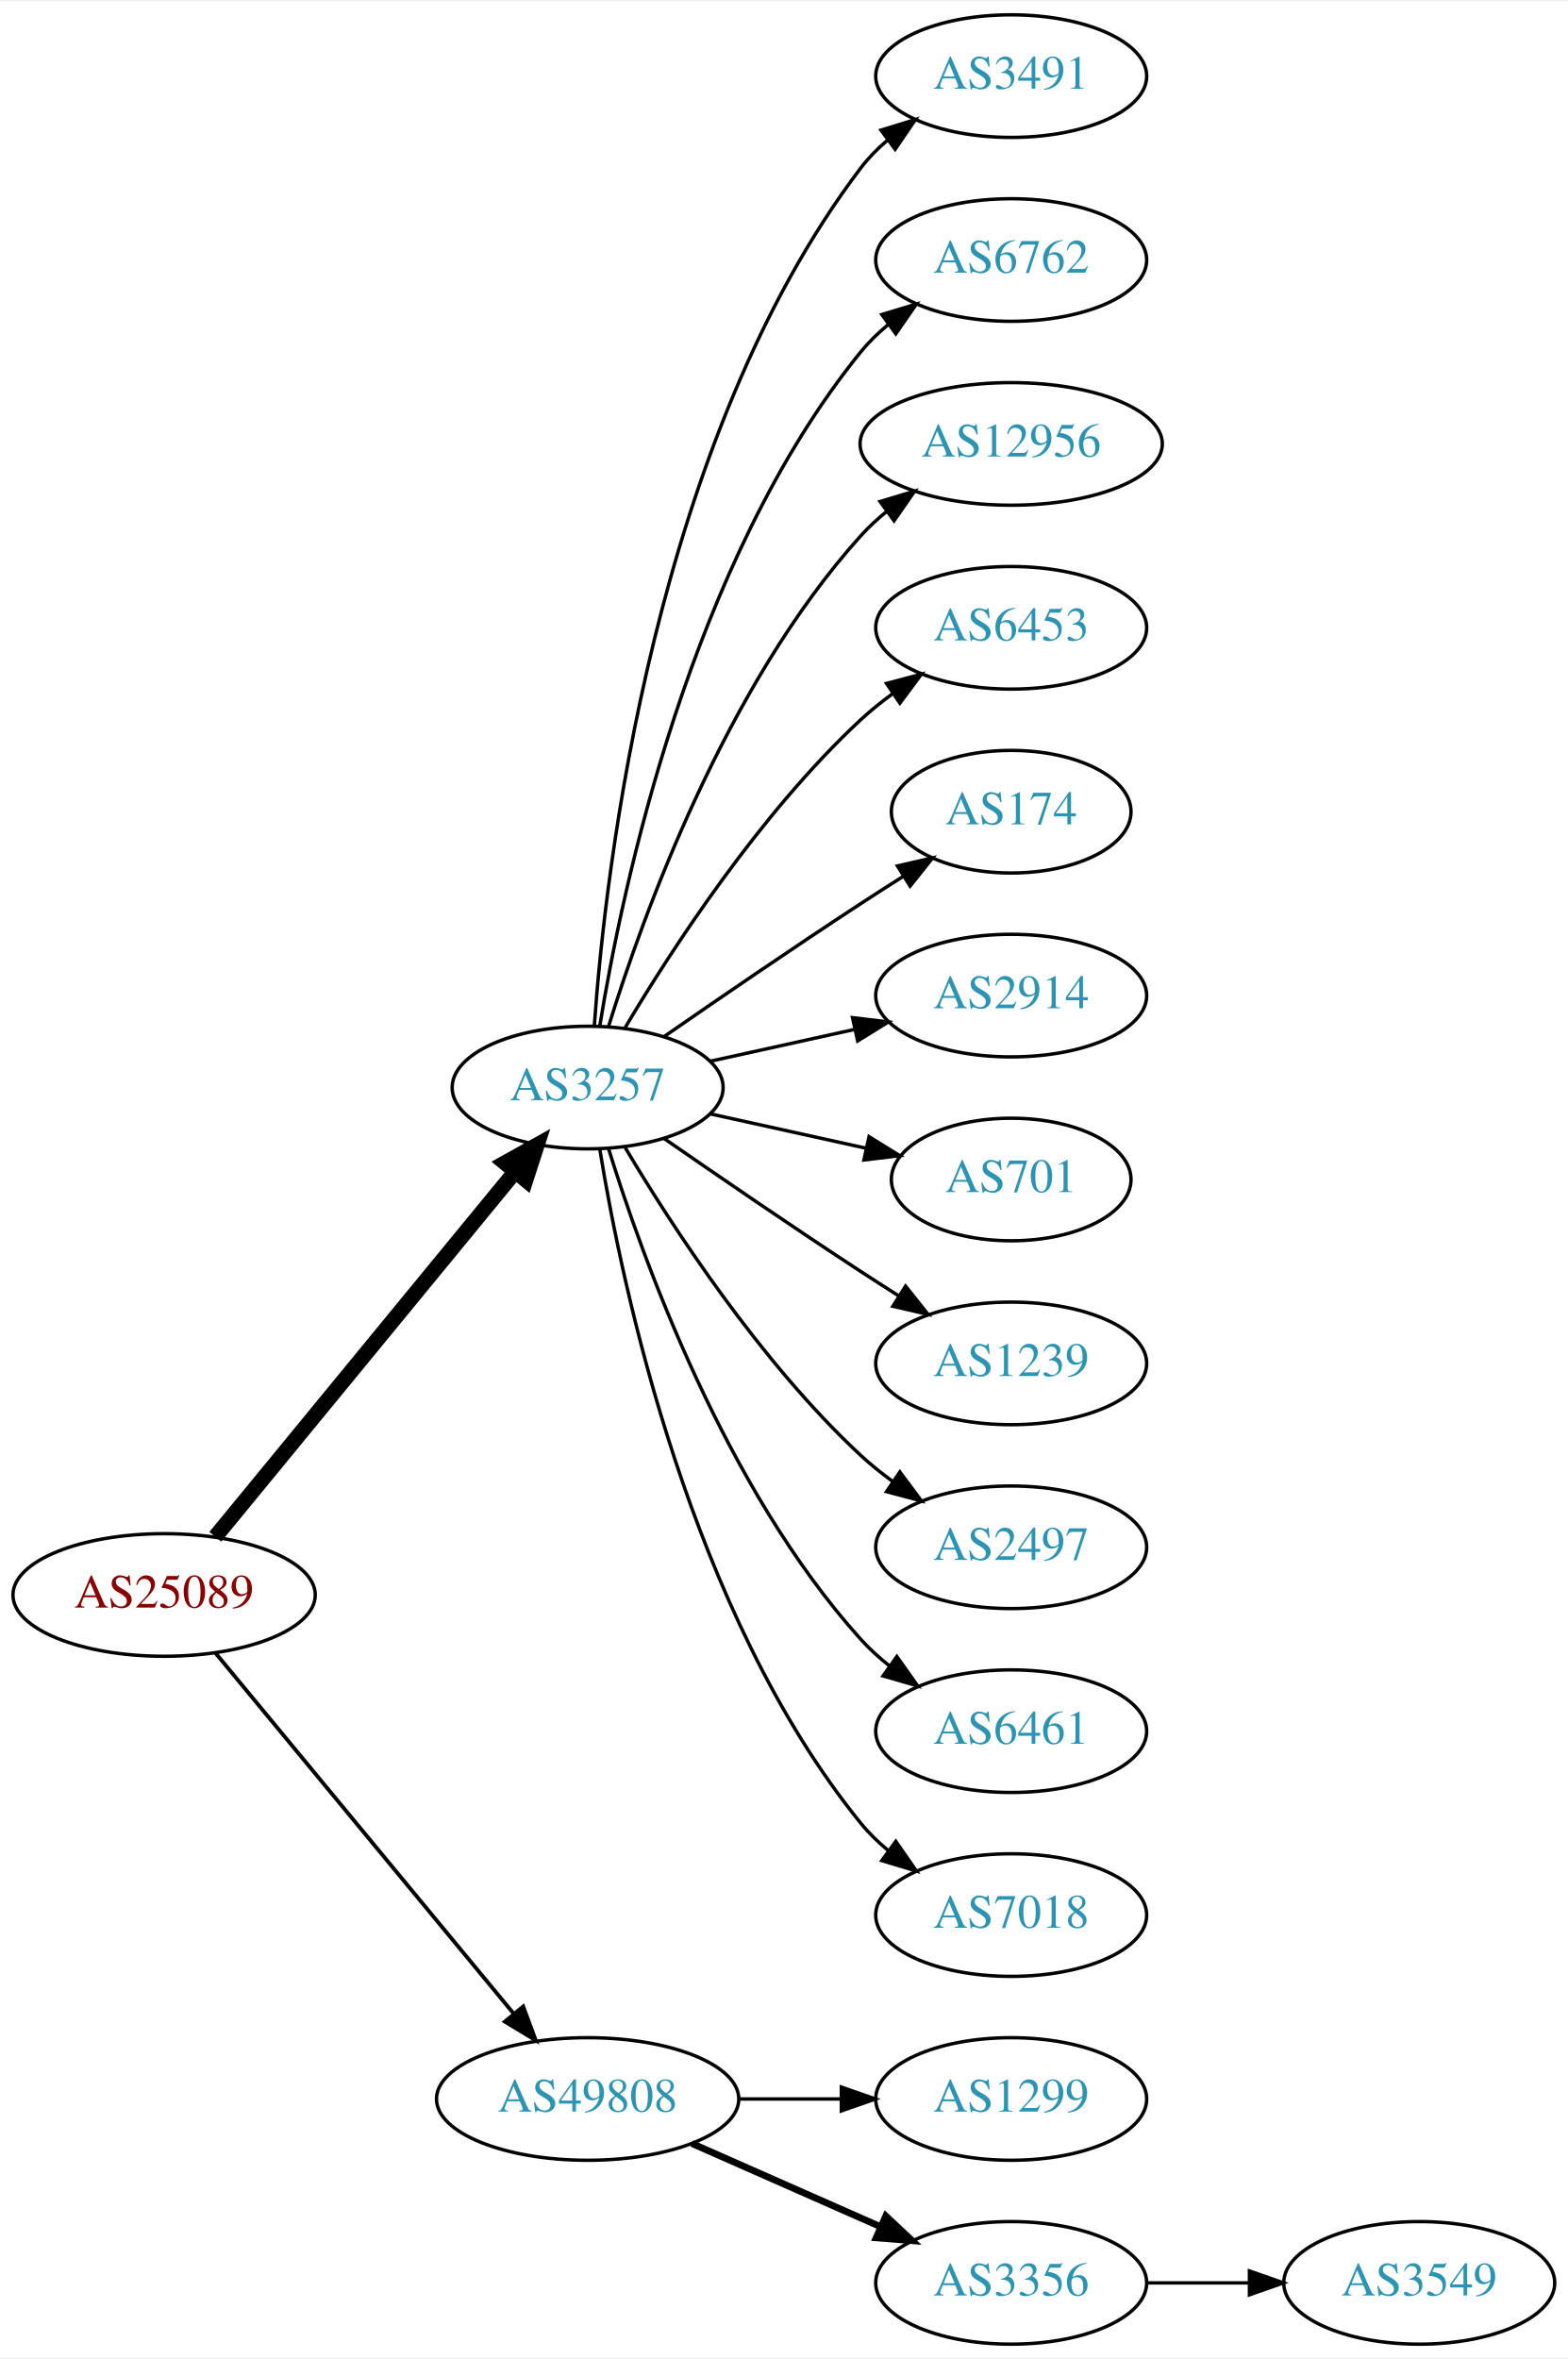
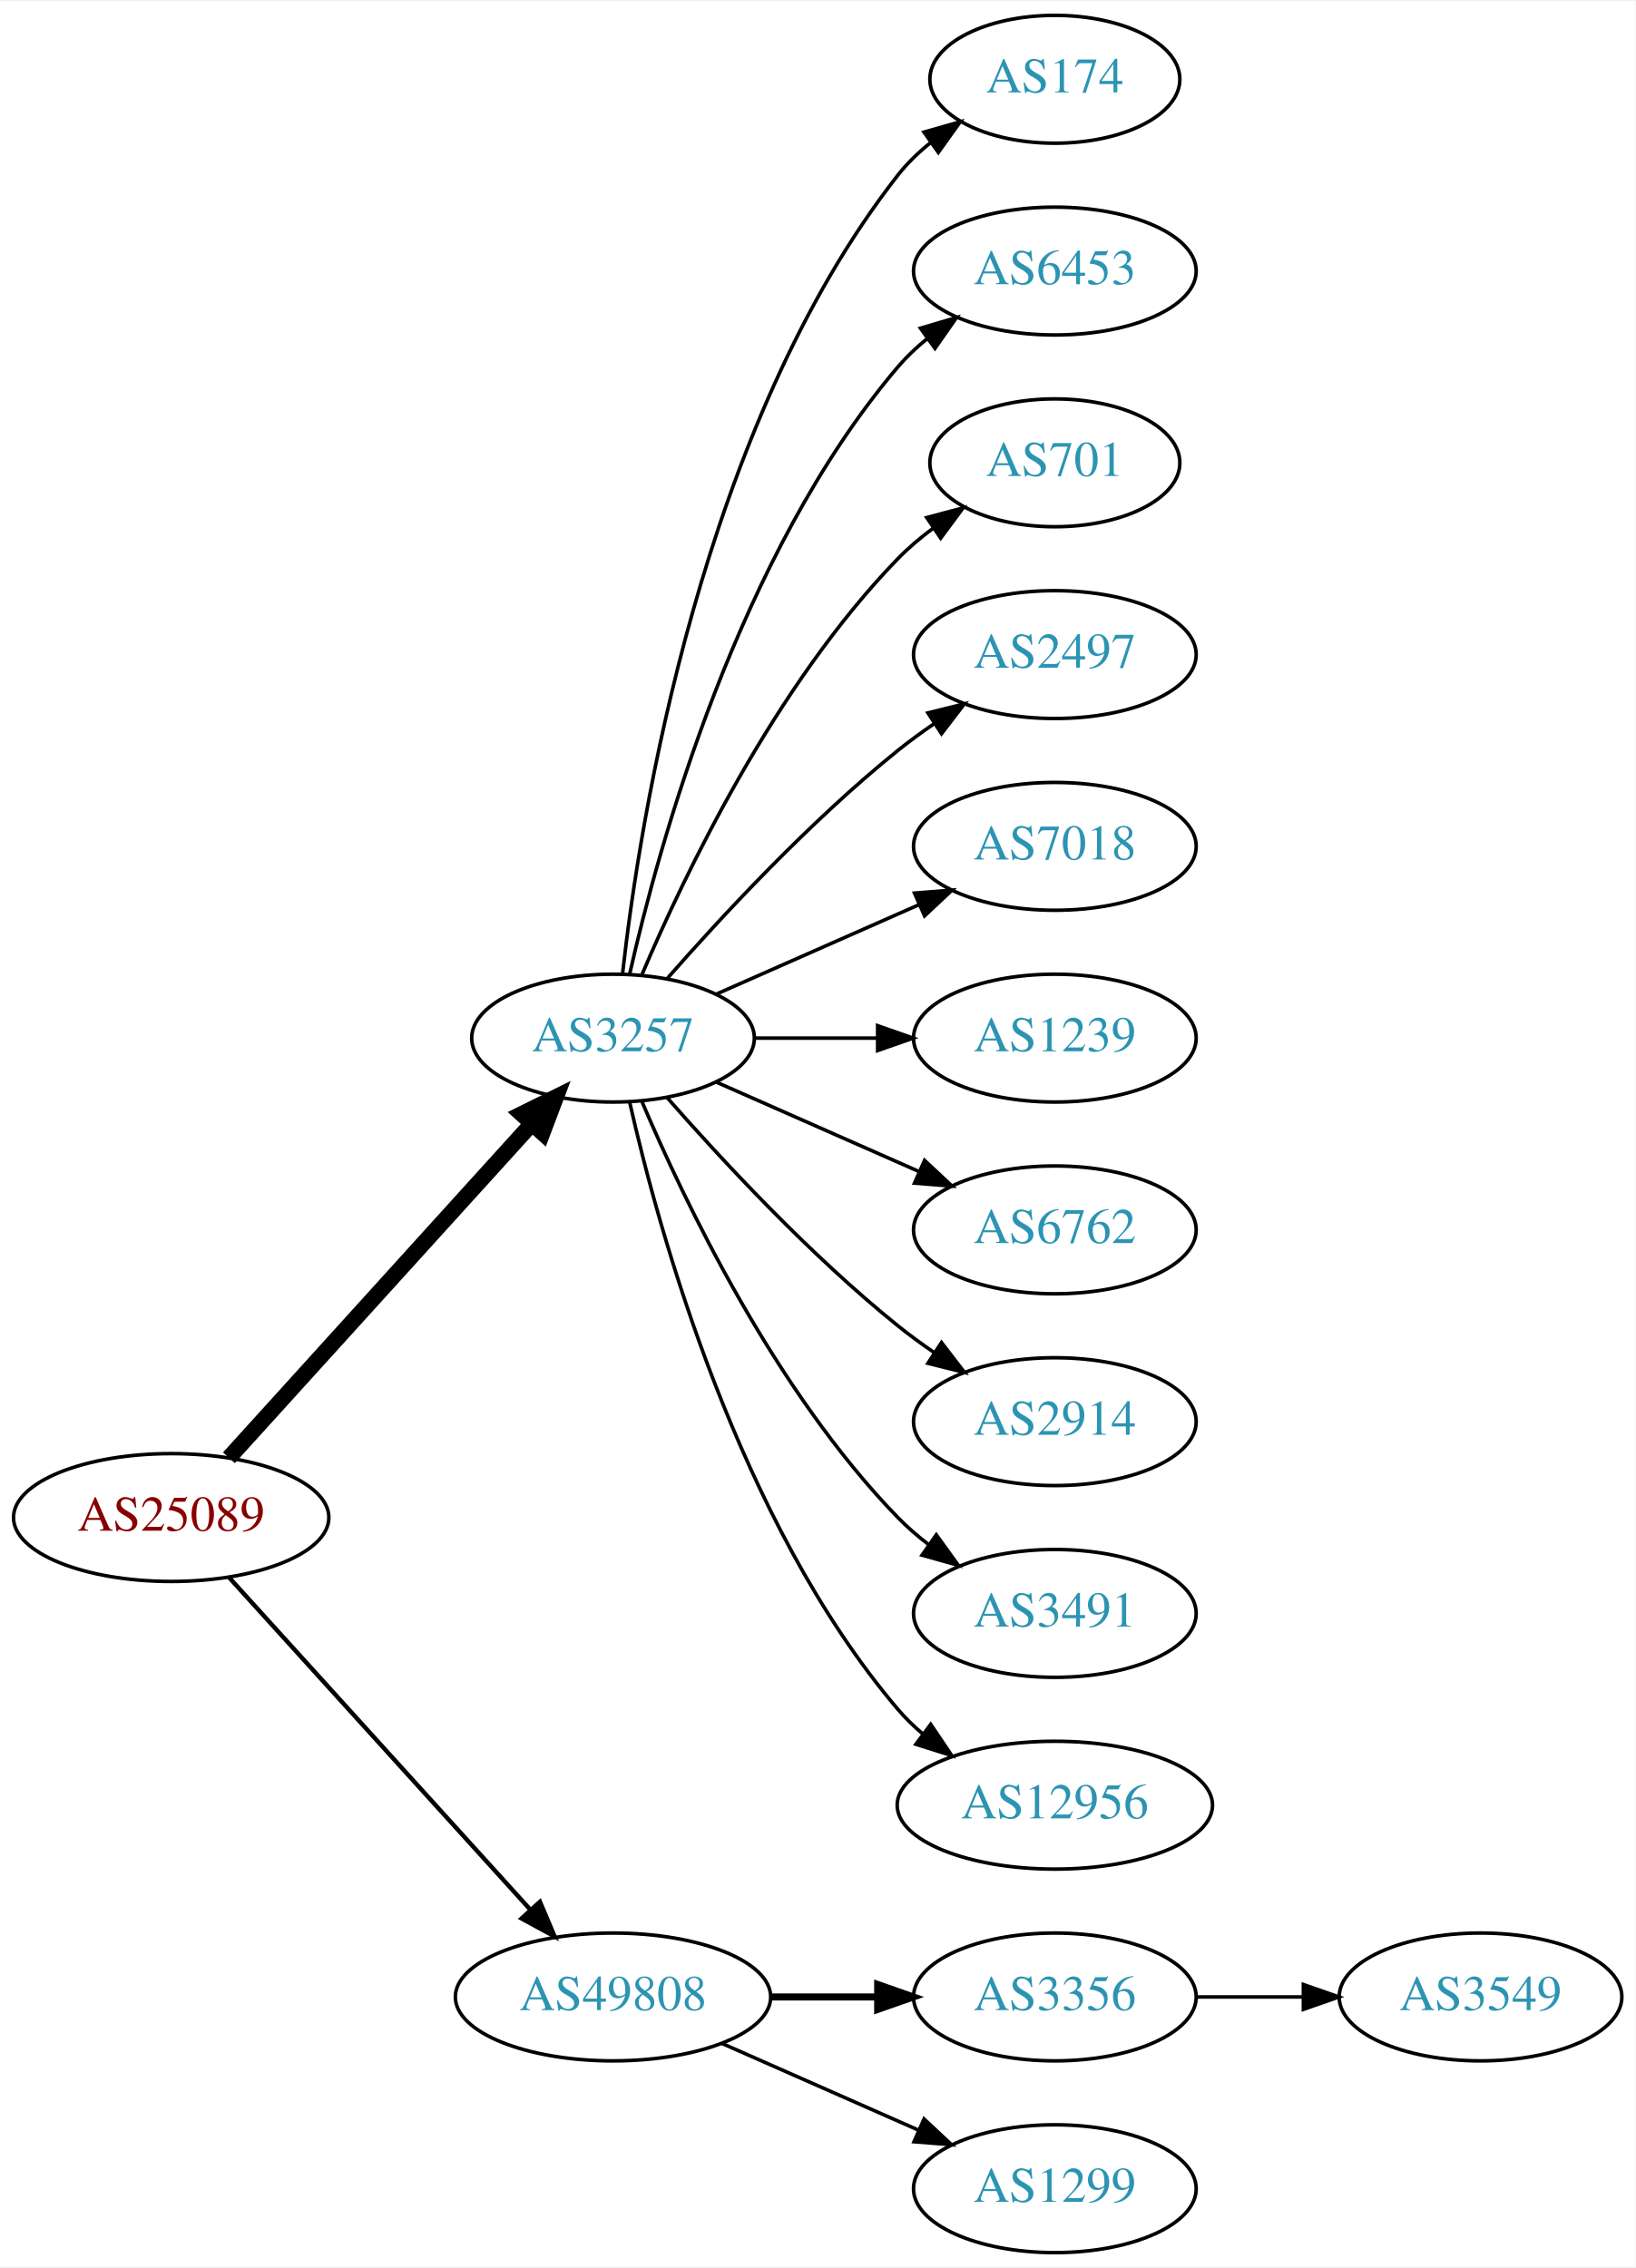
- <svg xmlns="http://www.w3.org/2000/svg" xmlns:xlink="http://www.w3.org/1999/xlink" width="460pt" height="692pt" viewBox="0.00 0.00 460.47 692.00">
-   <g id="graph0" class="graph" transform="scale(1 1) rotate(0) translate(4 688)">
-     <polygon fill="white" stroke="none" points="-4,4 -4,-688 456.469,-688 456.469,4 -4,4" />
+ <svg xmlns="http://www.w3.org/2000/svg" xmlns:xlink="http://www.w3.org/1999/xlink" width="460pt" height="638pt" viewBox="0.00 0.00 460.47 638.00">
+   <g id="graph0" class="graph" transform="scale(1 1) rotate(0) translate(4 634)">
+     <polygon fill="white" stroke="none" points="-4,4 -4,-634 456.469,-634 456.469,4 -4,4" />
    <g id="node1" class="node">
      <g id="a_node1">
        <a xlink:href="/asn/25089" xlink:title="AS25089 ~ Greiner AG [AT]">
-           <ellipse fill="#ffffff" stroke="black" cx="44.196" cy="-220" rx="44.393" ry="18" />
-           <text text-anchor="middle" x="44.196" y="-216.3" font-family="Times,serif" font-size="14.00" fill="#880000">AS25089</text>
+           <ellipse fill="#ffffff" stroke="black" cx="44.196" cy="-207" rx="44.393" ry="18" />
+           <text text-anchor="middle" x="44.196" y="-203.3" font-family="Times,serif" font-size="14.00" fill="#880000">AS25089</text>
        </a>
      </g>
    </g>
    <g id="node2" class="node">
      <g id="a_node2">
        <a xlink:href="/asn/3257" xlink:title="AS3257 ~ GTT [DE]">
-           <ellipse fill="#ffffff" stroke="black" cx="168.588" cy="-369" rx="39.794" ry="18" />
-           <text text-anchor="middle" x="168.588" y="-365.3" font-family="Times,serif" font-size="14.00" fill="#2c94b3">AS3257</text>
+           <ellipse fill="#ffffff" stroke="black" cx="168.588" cy="-342" rx="39.794" ry="18" />
+           <text text-anchor="middle" x="168.588" y="-338.3" font-family="Times,serif" font-size="14.00" fill="#2c94b3">AS3257</text>
        </a>
      </g>
    </g>
    <g id="edge1" class="edge">
-       <path fill="none" stroke="black" stroke-width="4.5" d="M59.236,-237.092C80.816,-263.364 122.247,-313.802 147.155,-344.125" />
-       <polygon fill="black" stroke="black" stroke-width="4.5" points="144.322,-346.879 153.712,-352.107 150.407,-341.881 144.322,-346.879" />
+       <path fill="none" stroke="black" stroke-width="4.5" d="M60.45,-223.825C81.913,-247.499 121.144,-290.771 145.711,-317.87" />
+       <polygon fill="black" stroke="black" stroke-width="4.5" points="142.893,-320.623 152.527,-325.387 148.727,-315.334 142.893,-320.623" />
    </g>
    <g id="node3" class="node">
      <g id="a_node3">
        <a xlink:href="/asn/49808" xlink:title="AS49808 ~ POWERSPEED-AS [AT]">
          <ellipse fill="#ffffff" stroke="black" cx="168.588" cy="-72" rx="44.393" ry="18" />
          <text text-anchor="middle" x="168.588" y="-68.3" font-family="Times,serif" font-size="14.00" fill="#2c94b3">AS49808</text>
        </a>
      </g>
    </g>
    <g id="edge2" class="edge">
-       <path fill="none" stroke="black" stroke-width="1.125" d="M59.236,-203.023C80.701,-177.066 121.807,-127.36 146.756,-97.191" />
-       <polygon fill="black" stroke="black" stroke-width="1.125" points="149.659,-99.172 153.335,-89.235 144.265,-94.711 149.659,-99.172" />
+       <path fill="none" stroke="black" stroke-width="1.227" d="M60.45,-190.175C81.796,-166.63 120.718,-123.698 145.31,-96.574" />
+       <polygon fill="black" stroke="black" stroke-width="1.227" points="148.019,-98.796 152.142,-89.037 142.833,-94.095 148.019,-98.796" />
    </g>
    <g id="node4" class="node">
      <g id="a_node4">
-         <a xlink:href="/asn/3491" xlink:title="AS3491 ~ PCCW Global, Inc. [US]">
-           <ellipse fill="#ffffff" stroke="black" cx="292.98" cy="-666" rx="39.794" ry="18" />
-           <text text-anchor="middle" x="292.98" y="-662.3" font-family="Times,serif" font-size="14.00" fill="#2c94b3">AS3491</text>
+         <a xlink:href="/asn/174" xlink:title="AS174 ~ Cogent Communications [US]">
+           <ellipse fill="#ffffff" stroke="black" cx="292.98" cy="-612" rx="35.194" ry="18" />
+           <text text-anchor="middle" x="292.98" y="-608.3" font-family="Times,serif" font-size="14.00" fill="#2c94b3">AS174</text>
        </a>
      </g>
    </g>
    <g id="edge3" class="edge">
-       <path fill="none" stroke="black" d="M170.537,-387.036C173.823,-433.457 188.133,-559.007 248.784,-639 251.055,-641.995 253.763,-644.74 256.699,-647.235" />
-       <polygon fill="black" stroke="black" points="254.739,-650.138 264.864,-653.256 258.893,-644.504 254.739,-650.138" />
+       <path fill="none" stroke="black" d="M171.268,-360.129C176.098,-403.368 193.439,-514.216 248.784,-585 251.42,-588.37 254.601,-591.431 258.029,-594.179" />
+       <polygon fill="black" stroke="black" points="256.139,-597.128 266.331,-600.02 260.167,-591.403 256.139,-597.128" />
    </g>
    <g id="node5" class="node">
      <g id="a_node5">
-         <a xlink:href="/asn/6762" xlink:title="AS6762 ~ TELECOM ITALIA SPARKLE S.p.A. [IT]">
-           <ellipse fill="#ffffff" stroke="black" cx="292.98" cy="-612" rx="39.794" ry="18" />
-           <text text-anchor="middle" x="292.98" y="-608.3" font-family="Times,serif" font-size="14.00" fill="#2c94b3">AS6762</text>
+         <a xlink:href="/asn/6453" xlink:title="AS6453 ~ TATA COMMUNICATIONS (AMERICA) INC [US]">
+           <ellipse fill="#ffffff" stroke="black" cx="292.98" cy="-558" rx="39.794" ry="18" />
+           <text text-anchor="middle" x="292.98" y="-554.3" font-family="Times,serif" font-size="14.00" fill="#2c94b3">AS6453</text>
        </a>
      </g>
    </g>
    <g id="edge4" class="edge">
-       <path fill="none" stroke="black" d="M172.169,-387.178C178.624,-426.997 198.695,-523.286 248.784,-585 251.153,-587.918 253.926,-590.612 256.903,-593.075" />
-       <polygon fill="black" stroke="black" points="254.978,-596.003 265.125,-599.052 259.094,-590.341 254.978,-596.003" />
+       <path fill="none" stroke="black" d="M173.282,-360.075C181.422,-396.148 203.855,-478.14 248.784,-531 251.219,-533.864 254.035,-536.521 257.04,-538.961" />
+       <polygon fill="black" stroke="black" points="255.139,-541.905 265.3,-544.906 259.228,-536.224 255.139,-541.905" />
    </g>
    <g id="node6" class="node">
      <g id="a_node6">
-         <a xlink:href="/asn/12956" xlink:title="AS12956 ~ TELXIUS [ES]">
-           <ellipse fill="#ffffff" stroke="black" cx="292.98" cy="-558" rx="44.393" ry="18" />
-           <text text-anchor="middle" x="292.98" y="-554.3" font-family="Times,serif" font-size="14.00" fill="#2c94b3">AS12956</text>
+         <a xlink:href="/asn/701" xlink:title="AS701 ~ UUNET [US]">
+           <ellipse fill="#ffffff" stroke="black" cx="292.98" cy="-504" rx="35.194" ry="18" />
+           <text text-anchor="middle" x="292.98" y="-500.3" font-family="Times,serif" font-size="14.00" fill="#2c94b3">AS701</text>
        </a>
      </g>
    </g>
    <g id="edge5" class="edge">
-       <path fill="none" stroke="black" d="M174.726,-386.94C184.629,-418.979 208.966,-486.812 248.784,-531 251.104,-533.575 253.726,-535.994 256.503,-538.244" />
-       <polygon fill="black" stroke="black" points="254.469,-541.092 264.618,-544.132 258.579,-535.426 254.469,-541.092" />
+       <path fill="none" stroke="black" d="M176.779,-359.975C188.546,-387.682 214.12,-441.348 248.784,-477 251.767,-480.067 255.164,-482.94 258.714,-485.581" />
+       <polygon fill="black" stroke="black" points="256.909,-488.586 267.148,-491.308 260.841,-482.795 256.909,-488.586" />
    </g>
    <g id="node7" class="node">
      <g id="a_node7">
-         <a xlink:href="/asn/6453" xlink:title="AS6453 ~ TATA COMMUNICATIONS (AMERICA) INC [US]">
-           <ellipse fill="#ffffff" stroke="black" cx="292.98" cy="-504" rx="39.794" ry="18" />
-           <text text-anchor="middle" x="292.98" y="-500.3" font-family="Times,serif" font-size="14.00" fill="#2c94b3">AS6453</text>
+         <a xlink:href="/asn/2497" xlink:title="AS2497 ~ Internet Initiative Japan Inc. [JP]">
+           <ellipse fill="#ffffff" stroke="black" cx="292.98" cy="-450" rx="39.794" ry="18" />
+           <text text-anchor="middle" x="292.98" y="-446.3" font-family="Times,serif" font-size="14.00" fill="#2c94b3">AS2497</text>
        </a>
      </g>
    </g>
    <g id="edge6" class="edge">
-       <path fill="none" stroke="black" d="M179.634,-386.671C193.205,-409.472 219.137,-449.472 248.784,-477 251.691,-479.699 254.904,-482.28 258.228,-484.703" />
-       <polygon fill="black" stroke="black" points="256.363,-487.667 266.606,-490.375 260.287,-481.87 256.363,-487.667" />
+       <path fill="none" stroke="black" d="M183.74,-358.663C198.842,-375.894 223.963,-403.024 248.784,-423 252.04,-425.62 255.565,-428.192 259.149,-430.646" />
+       <polygon fill="black" stroke="black" points="257.237,-433.577 267.522,-436.121 261.068,-427.719 257.237,-433.577" />
    </g>
    <g id="node8" class="node">
      <g id="a_node8">
-         <a xlink:href="/asn/174" xlink:title="AS174 ~ Cogent Communications [US]">
-           <ellipse fill="#ffffff" stroke="black" cx="292.98" cy="-450" rx="35.194" ry="18" />
-           <text text-anchor="middle" x="292.98" y="-446.3" font-family="Times,serif" font-size="14.00" fill="#2c94b3">AS174</text>
+         <a xlink:href="/asn/7018" xlink:title="AS7018 ~ AT&amp;T Services, Inc. [US]">
+           <ellipse fill="#ffffff" stroke="black" cx="292.98" cy="-396" rx="39.794" ry="18" />
+           <text text-anchor="middle" x="292.98" y="-392.3" font-family="Times,serif" font-size="14.00" fill="#2c94b3">AS7018</text>
        </a>
      </g>
    </g>
    <g id="edge7" class="edge">
-       <path fill="none" stroke="black" d="M190.945,-383.901C206.796,-394.877 228.999,-410.079 248.784,-423 252.829,-425.642 257.114,-428.385 261.354,-431.067" />
-       <polygon fill="black" stroke="black" points="259.568,-434.079 269.898,-436.432 263.291,-428.15 259.568,-434.079" />
+       <path fill="none" stroke="black" d="M197.667,-354.389C214.615,-361.866 236.413,-371.483 254.782,-379.588" />
+       <polygon fill="black" stroke="black" points="253.47,-382.834 264.032,-383.669 256.296,-376.43 253.47,-382.834" />
    </g>
    <g id="node9" class="node">
      <g id="a_node9">
-         <a xlink:href="/asn/2914" xlink:title="AS2914 ~ NTT America, Inc. [US]">
-           <ellipse fill="#ffffff" stroke="black" cx="292.98" cy="-396" rx="39.794" ry="18" />
-           <text text-anchor="middle" x="292.98" y="-392.3" font-family="Times,serif" font-size="14.00" fill="#2c94b3">AS2914</text>
+         <a xlink:href="/asn/1239" xlink:title="AS1239 ~ Sprint [US]">
+           <ellipse fill="#ffffff" stroke="black" cx="292.98" cy="-342" rx="39.794" ry="18" />
+           <text text-anchor="middle" x="292.98" y="-338.3" font-family="Times,serif" font-size="14.00" fill="#2c94b3">AS1239</text>
        </a>
      </g>
    </g>
    <g id="edge8" class="edge">
-       <path fill="none" stroke="black" d="M204.661,-376.737C217.848,-379.646 233.028,-382.995 246.994,-386.076" />
-       <polygon fill="black" stroke="black" points="246.383,-389.525 256.903,-388.262 247.891,-382.69 246.383,-389.525" />
+       <path fill="none" stroke="black" d="M208.314,-342C219.252,-342 231.303,-342 242.769,-342" />
+       <polygon fill="black" stroke="black" points="243.087,-345.5 253.087,-342 243.087,-338.5 243.087,-345.5" />
    </g>
    <g id="node10" class="node">
      <g id="a_node10">
-         <a xlink:href="/asn/701" xlink:title="AS701 ~ UUNET [US]">
-           <ellipse fill="#ffffff" stroke="black" cx="292.98" cy="-342" rx="35.194" ry="18" />
-           <text text-anchor="middle" x="292.98" y="-338.3" font-family="Times,serif" font-size="14.00" fill="#2c94b3">AS701</text>
+         <a xlink:href="/asn/6762" xlink:title="AS6762 ~ TELECOM ITALIA SPARKLE S.p.A. [IT]">
+           <ellipse fill="#ffffff" stroke="black" cx="292.98" cy="-288" rx="39.794" ry="18" />
+           <text text-anchor="middle" x="292.98" y="-284.3" font-family="Times,serif" font-size="14.00" fill="#2c94b3">AS6762</text>
        </a>
      </g>
    </g>
    <g id="edge9" class="edge">
-       <path fill="none" stroke="black" d="M204.661,-361.263C218.894,-358.123 235.449,-354.471 250.293,-351.196" />
-       <polygon fill="black" stroke="black" points="251.236,-354.572 260.247,-349 249.728,-347.737 251.236,-354.572" />
+       <path fill="none" stroke="black" d="M197.667,-329.611C214.615,-322.134 236.413,-312.517 254.782,-304.412" />
+       <polygon fill="black" stroke="black" points="256.296,-307.57 264.032,-300.331 253.47,-301.166 256.296,-307.57" />
    </g>
    <g id="node11" class="node">
      <g id="a_node11">
-         <a xlink:href="/asn/1239" xlink:title="AS1239 ~ Sprint [US]">
-           <ellipse fill="#ffffff" stroke="black" cx="292.98" cy="-288" rx="39.794" ry="18" />
-           <text text-anchor="middle" x="292.98" y="-284.3" font-family="Times,serif" font-size="14.00" fill="#2c94b3">AS1239</text>
+         <a xlink:href="/asn/2914" xlink:title="AS2914 ~ NTT America, Inc. [US]">
+           <ellipse fill="#ffffff" stroke="black" cx="292.98" cy="-234" rx="39.794" ry="18" />
+           <text text-anchor="middle" x="292.98" y="-230.3" font-family="Times,serif" font-size="14.00" fill="#2c94b3">AS2914</text>
        </a>
      </g>
    </g>
    <g id="edge10" class="edge">
-       <path fill="none" stroke="black" d="M190.945,-354.099C206.796,-343.123 228.999,-327.921 248.784,-315 252.366,-312.661 256.137,-310.241 259.897,-307.856" />
-       <polygon fill="black" stroke="black" points="261.959,-310.693 268.558,-302.404 258.23,-304.769 261.959,-310.693" />
+       <path fill="none" stroke="black" d="M183.74,-325.337C198.842,-308.106 223.963,-280.976 248.784,-261 252.04,-258.38 255.565,-255.808 259.149,-253.354" />
+       <polygon fill="black" stroke="black" points="261.068,-256.281 267.522,-247.879 257.237,-250.423 261.068,-256.281" />
    </g>
    <g id="node12" class="node">
      <g id="a_node12">
-         <a xlink:href="/asn/2497" xlink:title="AS2497 ~ Internet Initiative Japan Inc. [JP]">
-           <ellipse fill="#ffffff" stroke="black" cx="292.98" cy="-234" rx="39.794" ry="18" />
-           <text text-anchor="middle" x="292.98" y="-230.3" font-family="Times,serif" font-size="14.00" fill="#2c94b3">AS2497</text>
+         <a xlink:href="/asn/3491" xlink:title="AS3491 ~ PCCW Global, Inc. [US]">
+           <ellipse fill="#ffffff" stroke="black" cx="292.98" cy="-180" rx="39.794" ry="18" />
+           <text text-anchor="middle" x="292.98" y="-176.3" font-family="Times,serif" font-size="14.00" fill="#2c94b3">AS3491</text>
        </a>
      </g>
    </g>
    <g id="edge11" class="edge">
-       <path fill="none" stroke="black" d="M179.634,-351.329C193.205,-328.528 219.137,-288.528 248.784,-261 251.691,-258.301 254.904,-255.72 258.228,-253.297" />
-       <polygon fill="black" stroke="black" points="260.287,-256.13 266.606,-247.625 256.363,-250.333 260.287,-256.13" />
+       <path fill="none" stroke="black" d="M176.779,-324.025C188.546,-296.318 214.12,-242.652 248.784,-207 251.404,-204.305 254.345,-201.761 257.428,-199.392" />
+       <polygon fill="black" stroke="black" points="259.603,-202.141 265.796,-193.545 255.594,-196.403 259.603,-202.141" />
    </g>
    <g id="node13" class="node">
      <g id="a_node13">
-         <a xlink:href="/asn/6461" xlink:title="AS6461 ~ Zayo Bandwidth [US]">
-           <ellipse fill="#ffffff" stroke="black" cx="292.98" cy="-180" rx="39.794" ry="18" />
-           <text text-anchor="middle" x="292.98" y="-176.3" font-family="Times,serif" font-size="14.00" fill="#2c94b3">AS6461</text>
+         <a xlink:href="/asn/12956" xlink:title="AS12956 ~ TELXIUS [ES]">
+           <ellipse fill="#ffffff" stroke="black" cx="292.98" cy="-126" rx="44.393" ry="18" />
+           <text text-anchor="middle" x="292.98" y="-122.3" font-family="Times,serif" font-size="14.00" fill="#2c94b3">AS12956</text>
        </a>
      </g>
    </g>
    <g id="edge12" class="edge">
-       <path fill="none" stroke="black" d="M174.726,-351.06C184.629,-319.021 208.966,-251.188 248.784,-207 251.3,-204.208 254.172,-201.599 257.211,-199.188" />
-       <polygon fill="black" stroke="black" points="259.394,-201.93 265.519,-193.285 255.34,-196.224 259.394,-201.93" />
+       <path fill="none" stroke="black" d="M173.282,-323.925C181.422,-287.852 203.855,-205.86 248.784,-153 250.904,-150.507 253.312,-148.17 255.883,-145.997" />
+       <polygon fill="black" stroke="black" points="258.031,-148.761 263.952,-139.975 253.845,-143.151 258.031,-148.761" />
    </g>
    <g id="node14" class="node">
      <g id="a_node14">
-         <a xlink:href="/asn/7018" xlink:title="AS7018 ~ AT&amp;T Services, Inc. [US]">
-           <ellipse fill="#ffffff" stroke="black" cx="292.98" cy="-126" rx="39.794" ry="18" />
-           <text text-anchor="middle" x="292.98" y="-122.3" font-family="Times,serif" font-size="14.00" fill="#2c94b3">AS7018</text>
+         <a xlink:href="/asn/3356" xlink:title="AS3356 ~ Level 3 Parent, LLC [US]">
+           <ellipse fill="#ffffff" stroke="black" cx="292.98" cy="-72" rx="39.794" ry="18" />
+           <text text-anchor="middle" x="292.98" y="-68.3" font-family="Times,serif" font-size="14.00" fill="#2c94b3">AS3356</text>
        </a>
      </g>
    </g>
    <g id="edge13" class="edge">
-       <path fill="none" stroke="black" d="M172.169,-350.822C178.624,-311.003 198.695,-214.714 248.784,-153 251.153,-150.082 253.926,-147.388 256.903,-144.925" />
-       <polygon fill="black" stroke="black" points="259.094,-147.659 265.125,-138.948 254.978,-141.997 259.094,-147.659" />
+       <path fill="none" stroke="black" stroke-width="2" d="M213.084,-72C222.773,-72 233.11,-72 243.002,-72" />
+       <polygon fill="black" stroke="black" stroke-width="2" points="243.105,-75.5 253.105,-72 243.105,-68.5 243.105,-75.5" />
    </g>
    <g id="node15" class="node">
      <g id="a_node15">
        <a xlink:href="/asn/1299" xlink:title="AS1299 ~ Telia Carrier [EU]">
-           <ellipse fill="#ffffff" stroke="black" cx="292.98" cy="-72" rx="39.794" ry="18" />
-           <text text-anchor="middle" x="292.98" y="-68.3" font-family="Times,serif" font-size="14.00" fill="#2c94b3">AS1299</text>
+           <ellipse fill="#ffffff" stroke="black" cx="292.98" cy="-18" rx="39.794" ry="18" />
+           <text text-anchor="middle" x="292.98" y="-14.3" font-family="Times,serif" font-size="14.00" fill="#2c94b3">AS1299</text>
        </a>
      </g>
    </g>
    <g id="edge14" class="edge">
-       <path fill="none" stroke="black" d="M213.084,-72C222.773,-72 233.11,-72 243.002,-72" />
-       <polygon fill="black" stroke="black" points="243.105,-75.5 253.105,-72 243.105,-68.5 243.105,-75.5" />
+       <path fill="none" stroke="black" d="M199.216,-58.928C215.81,-51.606 236.67,-42.403 254.403,-34.579" />
+       <polygon fill="black" stroke="black" points="256.151,-37.634 263.887,-30.395 253.325,-31.23 256.151,-37.634" />
    </g>
    <g id="node16" class="node">
      <g id="a_node16">
-         <a xlink:href="/asn/3356" xlink:title="AS3356 ~ Level 3 Parent, LLC [US]">
-           <ellipse fill="#ffffff" stroke="black" cx="292.98" cy="-18" rx="39.794" ry="18" />
-           <text text-anchor="middle" x="292.98" y="-14.3" font-family="Times,serif" font-size="14.00" fill="#2c94b3">AS3356</text>
+         <a xlink:href="/asn/3549" xlink:title="AS3549 ~ Level 3 Parent, LLC [US]">
+           <ellipse fill="#ffffff" stroke="black" cx="412.823" cy="-72" rx="39.794" ry="18" />
+           <text text-anchor="middle" x="412.823" y="-68.3" font-family="Times,serif" font-size="14.00" fill="#2c94b3">AS3549</text>
        </a>
      </g>
    </g>
    <g id="edge15" class="edge">
-       <path fill="none" stroke="black" stroke-width="2" d="M199.216,-58.928C215.81,-51.606 236.67,-42.403 254.403,-34.579" />
-       <polygon fill="black" stroke="black" stroke-width="2" points="256.151,-37.634 263.887,-30.395 253.325,-31.23 256.151,-37.634" />
-     </g>
-     <g id="node17" class="node">
-       <g id="a_node17">
-         <a xlink:href="/asn/3549" xlink:title="AS3549 ~ Level 3 Parent, LLC [US]">
-           <ellipse fill="#ffffff" stroke="black" cx="412.823" cy="-18" rx="39.794" ry="18" />
-           <text text-anchor="middle" x="412.823" y="-14.3" font-family="Times,serif" font-size="14.00" fill="#2c94b3">AS3549</text>
-         </a>
-       </g>
-     </g>
-     <g id="edge16" class="edge">
-       <path fill="none" stroke="black" d="M332.893,-18C342.446,-18 352.796,-18 362.759,-18" />
-       <polygon fill="black" stroke="black" points="362.951,-21.5 372.951,-18 362.951,-14.5 362.951,-21.5" />
+       <path fill="none" stroke="black" d="M332.893,-72C342.446,-72 352.796,-72 362.759,-72" />
+       <polygon fill="black" stroke="black" points="362.951,-75.5 372.951,-72 362.951,-68.5 362.951,-75.5" />
    </g>
  </g>
</svg>
